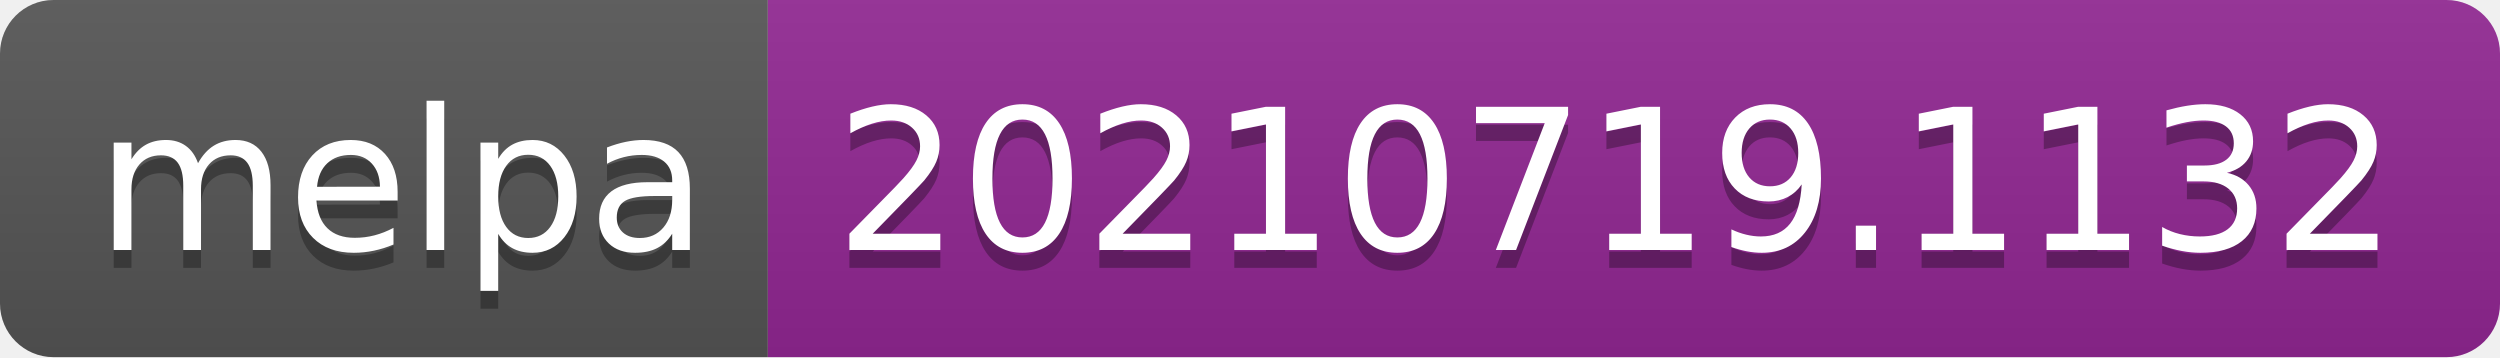
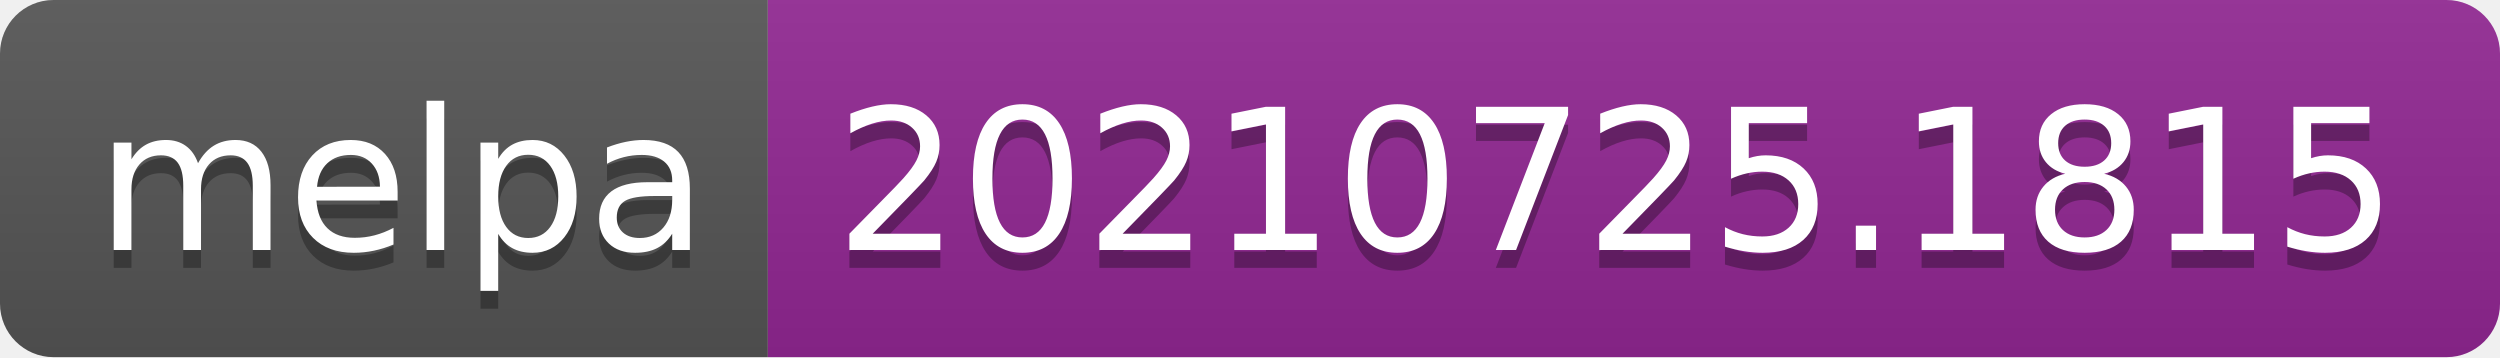
- <svg xmlns="http://www.w3.org/2000/svg" width="140" height="20" role="img" aria-label="melpa: 20210719.1132">
+ <svg xmlns="http://www.w3.org/2000/svg" width="140" height="20" role="img" aria-label="melpa: 20210725.1815">
  <linearGradient id="s" x2="0" y2="100%">
    <stop offset="0" stop-color="#bbb" stop-opacity=".1" />
    <stop offset="1" stop-opacity=".1" />
  </linearGradient>
  <clipPath id="r">
    <rect width="140" height="20" rx="3" fill="#fff" />
  </clipPath>
  <g clip-path="url(#r)">
    <rect width="43" height="20" fill="#555" />
    <rect x="43" width="97" height="20" fill="#922793" />
    <rect width="140" height="20" fill="url(#s)" />
  </g>
  <g fill="#fff" text-anchor="middle" font-family="Verdana,Geneva,DejaVu Sans,sans-serif" text-rendering="geometricPrecision" font-size="110">
    <text aria-hidden="true" x="225" y="150" fill="#010101" fill-opacity=".3" transform="scale(.1)" textLength="330">melpa</text>
    <text x="225" y="140" transform="scale(.1)" fill="#fff" textLength="330">melpa</text>
-     <text aria-hidden="true" x="905" y="150" fill="#010101" fill-opacity=".3" transform="scale(.1)" textLength="870">20210719.1132</text>
-     <text x="905" y="140" transform="scale(.1)" fill="#fff" textLength="870">20210719.1132</text>
+     <text aria-hidden="true" x="905" y="150" fill="#010101" fill-opacity=".3" transform="scale(.1)" textLength="870">20210725.1815</text>
+     <text x="905" y="140" transform="scale(.1)" fill="#fff" textLength="870">20210725.1815</text>
  </g>
</svg>
